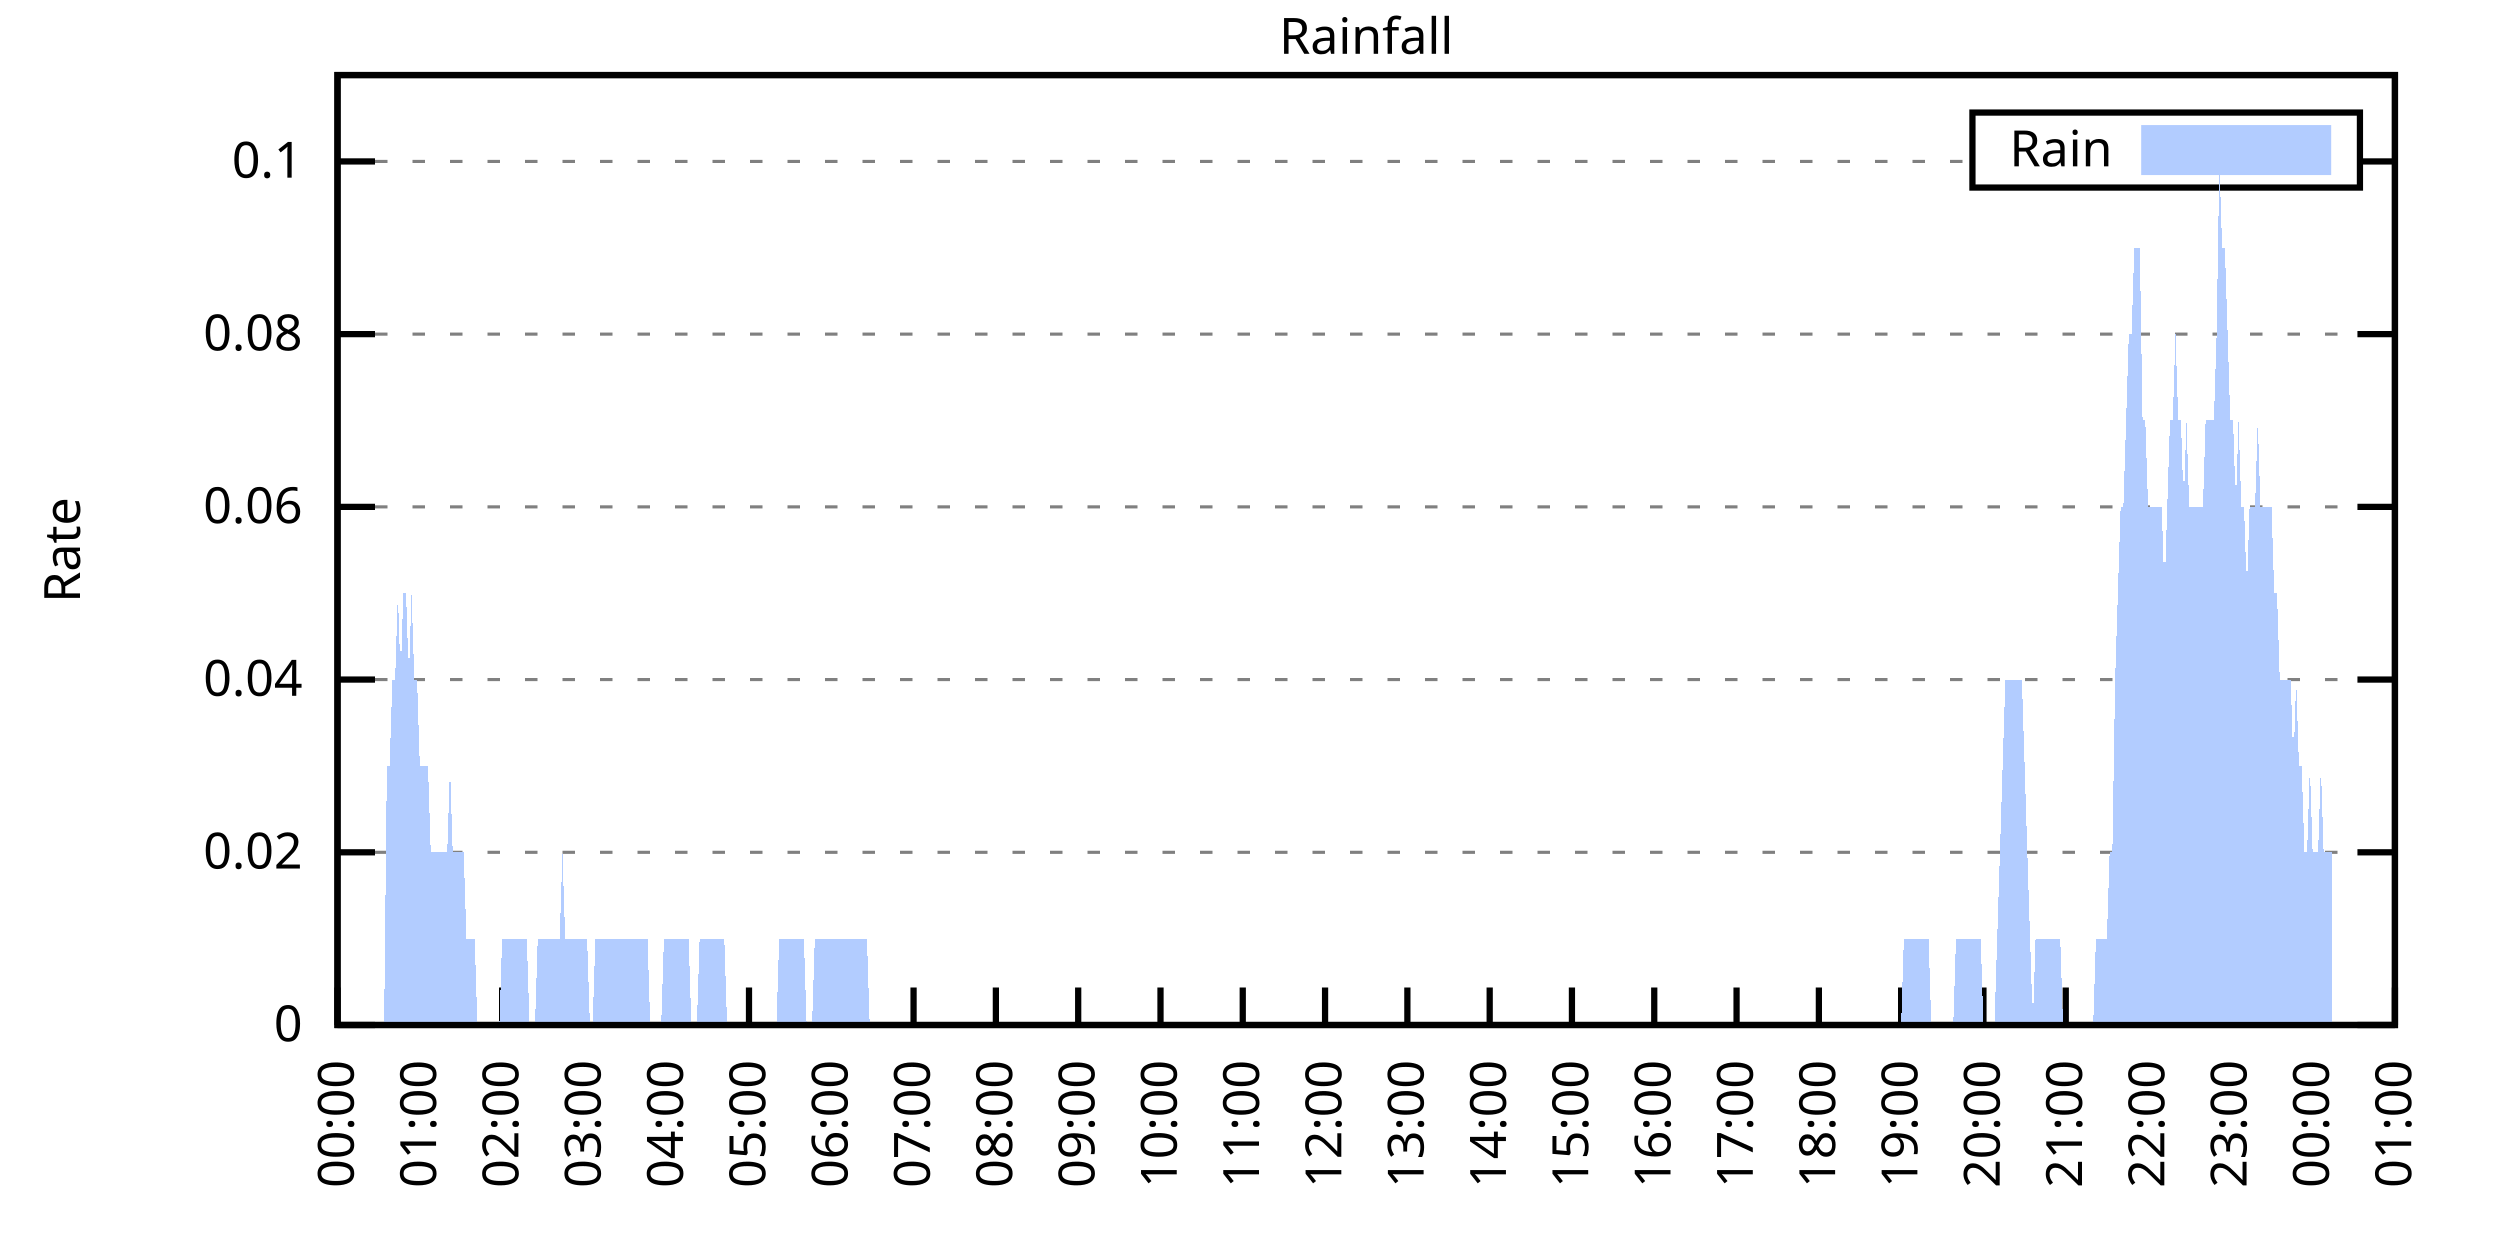
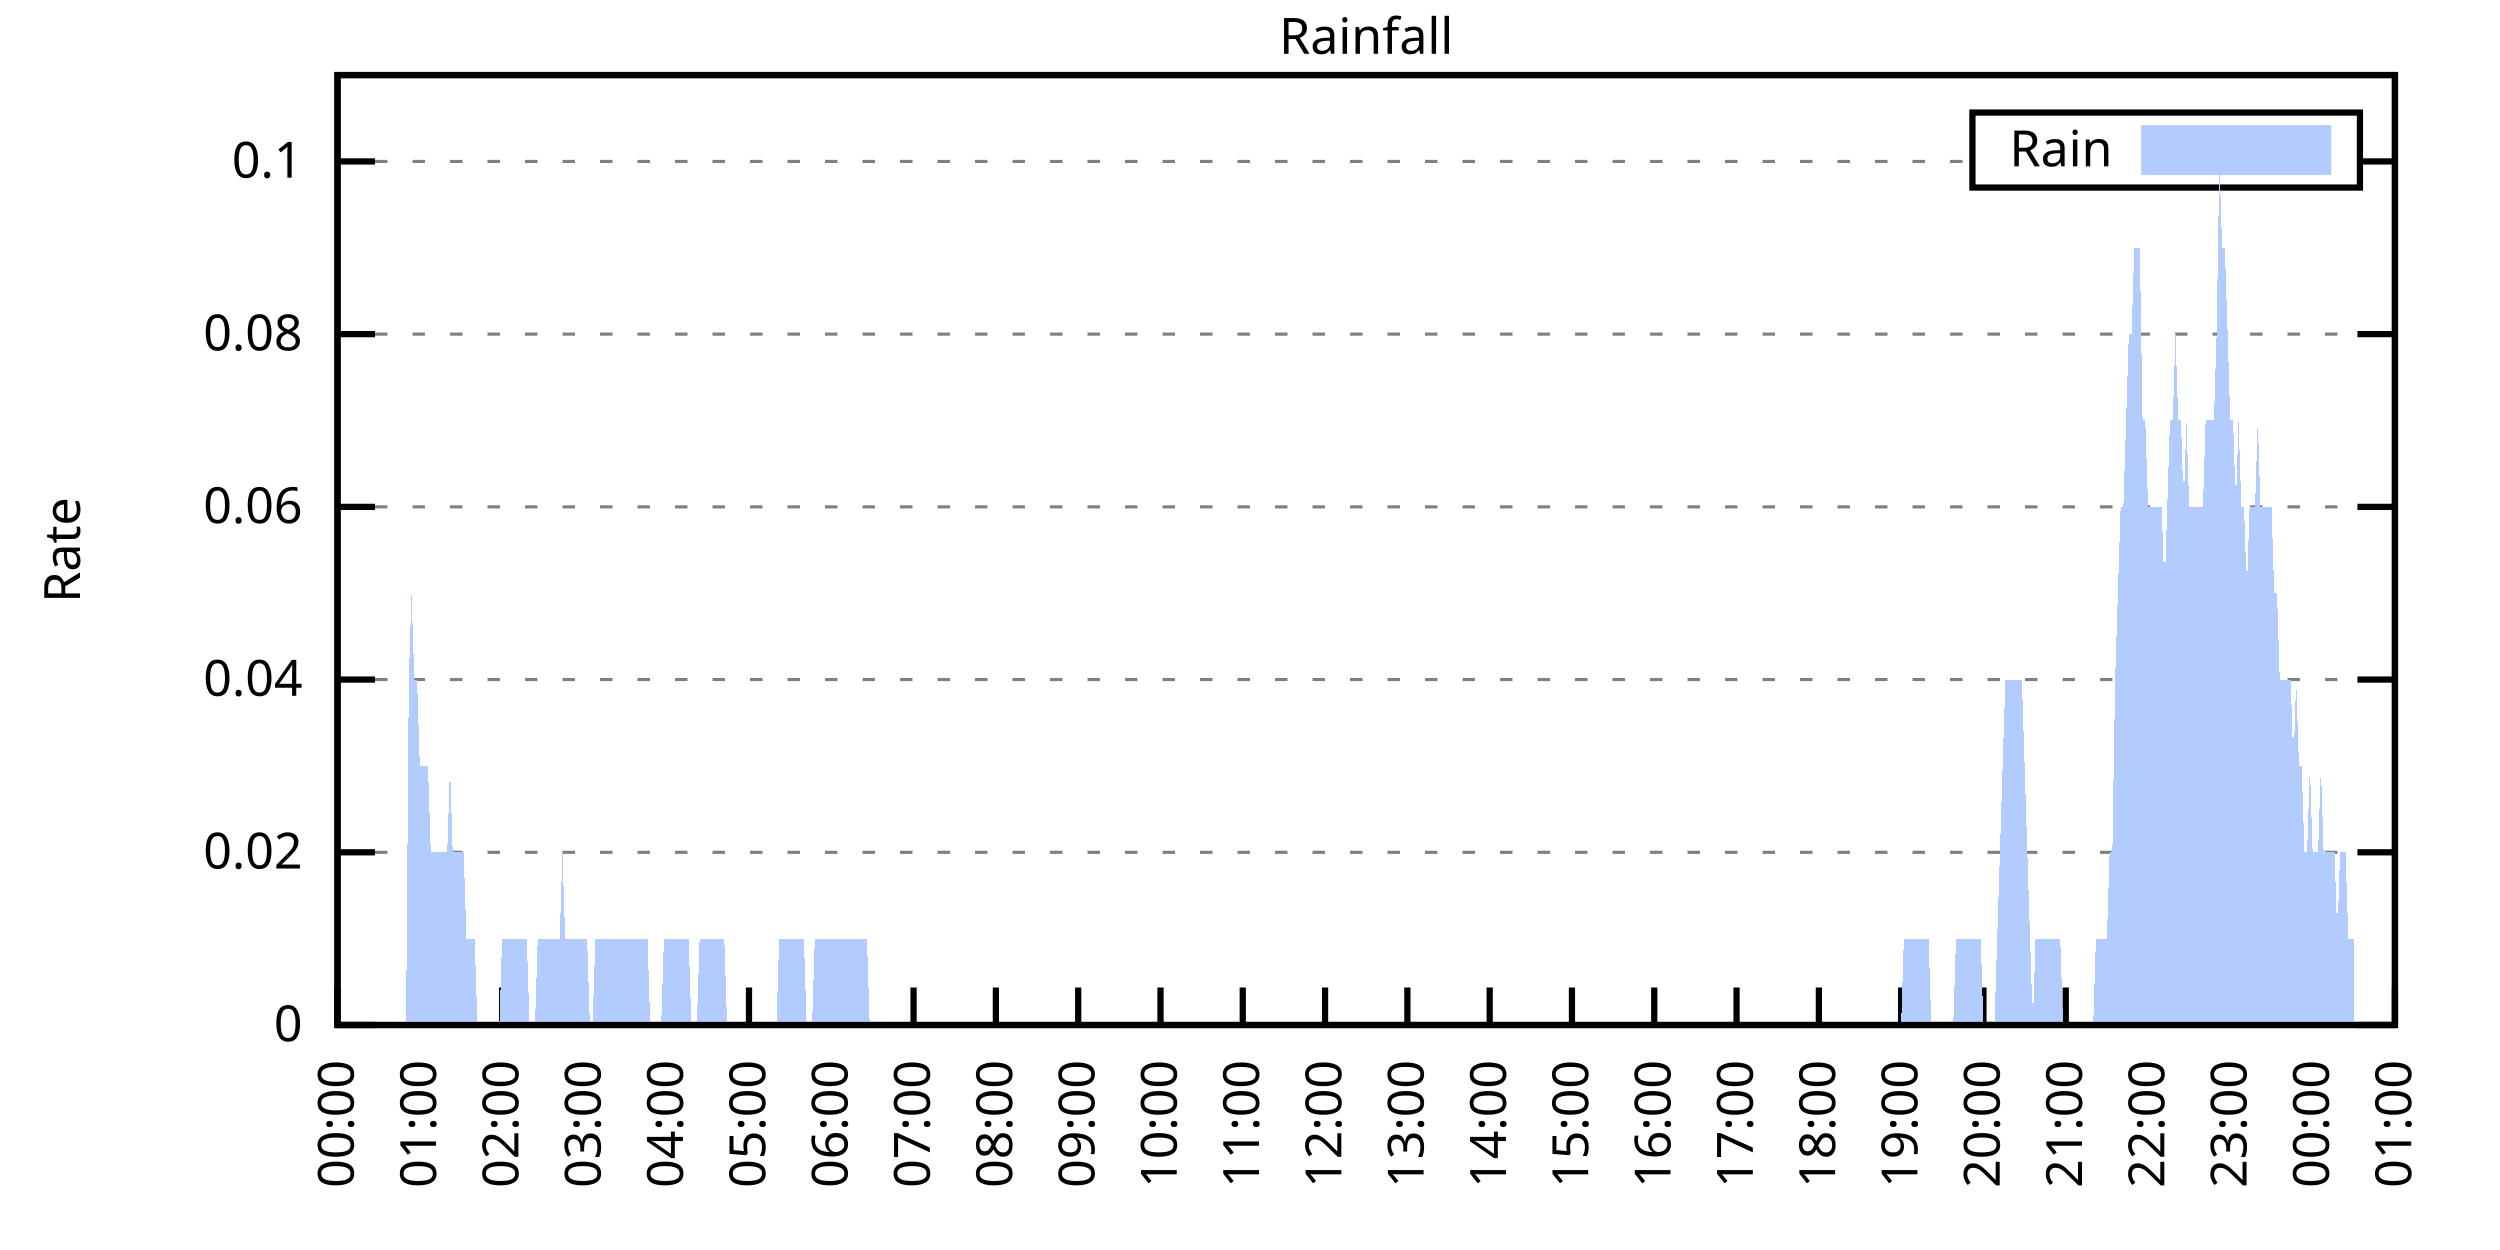
<svg xmlns="http://www.w3.org/2000/svg" xmlns:xlink="http://www.w3.org/1999/xlink" width="400" height="200" viewBox="0 0 400 200">
  <g id="gnuplot_canvas">
    <rect x="0" y="0" width="400" height="200" fill="none" />
    <defs>
      <circle id="gpDot" r="0.5" stroke-width="0.5" stroke="currentColor" />
      <path id="gpPt0" stroke-width="0.333" stroke="currentColor" d="M-1,0 h2 M0,-1 v2" />
      <path id="gpPt1" stroke-width="0.333" stroke="currentColor" d="M-1,-1 L1,1 M1,-1 L-1,1" />
      <path id="gpPt2" stroke-width="0.333" stroke="currentColor" d="M-1,0 L1,0 M0,-1 L0,1 M-1,-1 L1,1 M-1,1 L1,-1" />
      <rect id="gpPt3" stroke-width="0.333" stroke="currentColor" x="-1" y="-1" width="2" height="2" />
      <rect id="gpPt4" stroke-width="0.333" stroke="currentColor" fill="currentColor" x="-1" y="-1" width="2" height="2" />
      <circle id="gpPt5" stroke-width="0.333" stroke="currentColor" cx="0" cy="0" r="1" />
      <use xlink:href="#gpPt5" id="gpPt6" fill="currentColor" stroke="none" />
      <path id="gpPt7" stroke-width="0.333" stroke="currentColor" d="M0,-1.33 L-1.33,0.67 L1.33,0.67 z" />
      <use xlink:href="#gpPt7" id="gpPt8" fill="currentColor" stroke="none" />
      <use xlink:href="#gpPt7" id="gpPt9" stroke="currentColor" transform="rotate(180)" />
      <use xlink:href="#gpPt9" id="gpPt10" fill="currentColor" stroke="none" />
      <use xlink:href="#gpPt3" id="gpPt11" stroke="currentColor" transform="rotate(45)" />
      <use xlink:href="#gpPt11" id="gpPt12" fill="currentColor" stroke="none" />
      <path id="gpPt13" stroke-width="0.333" stroke="currentColor" d="M0,1.330 L1.265,0.411 L0.782,-1.067 L-0.782,-1.076 L-1.265,0.411 z" />
      <use xlink:href="#gpPt13" id="gpPt14" fill="currentColor" stroke="none" />
      <filter id="textbox" filterUnits="objectBoundingBox" x="0" y="0" height="1" width="1">
        <feFlood flood-color="white" flood-opacity="1" result="bgnd" />
        <feComposite in="SourceGraphic" in2="bgnd" operator="atop" />
      </filter>
      <filter id="greybox" filterUnits="objectBoundingBox" x="0" y="0" height="1" width="1">
        <feFlood flood-color="lightgrey" flood-opacity="1" result="grey" />
        <feComposite in="SourceGraphic" in2="grey" operator="atop" />
      </filter>
    </defs>
    <g fill="none" color="white" stroke="currentColor" stroke-width="1.00" stroke-linecap="butt" stroke-linejoin="miter">
</g>
    <g fill="none" color="black" stroke="currentColor" stroke-width="1.00" stroke-linecap="butt" stroke-linejoin="miter">
      <g stroke="none" shape-rendering="crispEdges">
        <polygon fill="rgb(255, 255, 255)" points="54.00,164.00 383.18,164.00 383.18,12.02 54.00,12.02 " />
      </g>
    </g>
    <g fill="none" color="black" stroke="currentColor" stroke-width="1.00" stroke-linecap="butt" stroke-linejoin="miter">
</g>
    <g fill="none" color="black" stroke="black" stroke-width="0.50" stroke-linecap="butt" stroke-linejoin="miter">
</g>
    <g fill="none" color="gray" stroke="currentColor" stroke-width="0.50" stroke-linecap="butt" stroke-linejoin="miter">
      <path stroke="gray" stroke-dasharray="2,4" class="gridline" d="M54.00,164.00 L383.19,164.00  " />
    </g>
    <g fill="none" color="gray" stroke="gray" stroke-width="1.00" stroke-linecap="butt" stroke-linejoin="miter">
</g>
    <g fill="none" color="black" stroke="currentColor" stroke-width="1.00" stroke-linecap="butt" stroke-linejoin="miter">
      <path stroke="black" d="M54.00,164.00 L60.00,164.00 M383.19,164.00 L377.19,164.00  " />
      <g transform="translate(48.40,166.60)" stroke="none" fill="black" font-family="Sans" font-size="8.00" text-anchor="end">
        <text>
          <tspan font-family="Sans"> 0</tspan>
        </text>
      </g>
    </g>
    <g fill="none" color="black" stroke="currentColor" stroke-width="1.00" stroke-linecap="butt" stroke-linejoin="miter">
</g>
    <g fill="none" color="black" stroke="black" stroke-width="0.50" stroke-linecap="butt" stroke-linejoin="miter">
</g>
    <g fill="none" color="gray" stroke="currentColor" stroke-width="0.50" stroke-linecap="butt" stroke-linejoin="miter">
      <path stroke="gray" stroke-dasharray="2,4" class="gridline" d="M54.00,136.37 L383.19,136.37  " />
    </g>
    <g fill="none" color="gray" stroke="gray" stroke-width="1.00" stroke-linecap="butt" stroke-linejoin="miter">
</g>
    <g fill="none" color="black" stroke="currentColor" stroke-width="1.00" stroke-linecap="butt" stroke-linejoin="miter">
      <path stroke="black" d="M54.00,136.37 L60.00,136.37 M383.19,136.37 L377.19,136.37  " />
      <g transform="translate(48.40,138.97)" stroke="none" fill="black" font-family="Sans" font-size="8.00" text-anchor="end">
        <text>
          <tspan font-family="Sans"> 0.02</tspan>
        </text>
      </g>
    </g>
    <g fill="none" color="black" stroke="currentColor" stroke-width="1.00" stroke-linecap="butt" stroke-linejoin="miter">
</g>
    <g fill="none" color="black" stroke="black" stroke-width="0.50" stroke-linecap="butt" stroke-linejoin="miter">
</g>
    <g fill="none" color="gray" stroke="currentColor" stroke-width="0.50" stroke-linecap="butt" stroke-linejoin="miter">
      <path stroke="gray" stroke-dasharray="2,4" class="gridline" d="M54.00,108.73 L383.19,108.73  " />
    </g>
    <g fill="none" color="gray" stroke="gray" stroke-width="1.00" stroke-linecap="butt" stroke-linejoin="miter">
</g>
    <g fill="none" color="black" stroke="currentColor" stroke-width="1.00" stroke-linecap="butt" stroke-linejoin="miter">
      <path stroke="black" d="M54.00,108.73 L60.00,108.73 M383.19,108.73 L377.19,108.73  " />
      <g transform="translate(48.40,111.33)" stroke="none" fill="black" font-family="Sans" font-size="8.00" text-anchor="end">
        <text>
          <tspan font-family="Sans"> 0.04</tspan>
        </text>
      </g>
    </g>
    <g fill="none" color="black" stroke="currentColor" stroke-width="1.00" stroke-linecap="butt" stroke-linejoin="miter">
</g>
    <g fill="none" color="black" stroke="black" stroke-width="0.50" stroke-linecap="butt" stroke-linejoin="miter">
</g>
    <g fill="none" color="gray" stroke="currentColor" stroke-width="0.50" stroke-linecap="butt" stroke-linejoin="miter">
      <path stroke="gray" stroke-dasharray="2,4" class="gridline" d="M54.00,81.10 L383.19,81.10  " />
    </g>
    <g fill="none" color="gray" stroke="gray" stroke-width="1.00" stroke-linecap="butt" stroke-linejoin="miter">
</g>
    <g fill="none" color="black" stroke="currentColor" stroke-width="1.00" stroke-linecap="butt" stroke-linejoin="miter">
      <path stroke="black" d="M54.00,81.10 L60.00,81.10 M383.19,81.10 L377.19,81.10  " />
      <g transform="translate(48.40,83.70)" stroke="none" fill="black" font-family="Sans" font-size="8.00" text-anchor="end">
        <text>
          <tspan font-family="Sans"> 0.06</tspan>
        </text>
      </g>
    </g>
    <g fill="none" color="black" stroke="currentColor" stroke-width="1.00" stroke-linecap="butt" stroke-linejoin="miter">
</g>
    <g fill="none" color="black" stroke="black" stroke-width="0.50" stroke-linecap="butt" stroke-linejoin="miter">
</g>
    <g fill="none" color="gray" stroke="currentColor" stroke-width="0.50" stroke-linecap="butt" stroke-linejoin="miter">
      <path stroke="gray" stroke-dasharray="2,4" class="gridline" d="M54.00,53.46 L383.19,53.46  " />
    </g>
    <g fill="none" color="gray" stroke="gray" stroke-width="1.00" stroke-linecap="butt" stroke-linejoin="miter">
</g>
    <g fill="none" color="black" stroke="currentColor" stroke-width="1.00" stroke-linecap="butt" stroke-linejoin="miter">
      <path stroke="black" d="M54.00,53.46 L60.00,53.46 M383.19,53.46 L377.19,53.46  " />
      <g transform="translate(48.40,56.06)" stroke="none" fill="black" font-family="Sans" font-size="8.00" text-anchor="end">
        <text>
          <tspan font-family="Sans"> 0.08</tspan>
        </text>
      </g>
    </g>
    <g fill="none" color="black" stroke="currentColor" stroke-width="1.00" stroke-linecap="butt" stroke-linejoin="miter">
</g>
    <g fill="none" color="black" stroke="black" stroke-width="0.50" stroke-linecap="butt" stroke-linejoin="miter">
</g>
    <g fill="none" color="gray" stroke="currentColor" stroke-width="0.50" stroke-linecap="butt" stroke-linejoin="miter">
      <path stroke="gray" stroke-dasharray="2,4" class="gridline" d="M54.00,25.83 L315.59,25.83 M377.59,25.83 L383.19,25.83  " />
    </g>
    <g fill="none" color="gray" stroke="gray" stroke-width="1.00" stroke-linecap="butt" stroke-linejoin="miter">
</g>
    <g fill="none" color="black" stroke="currentColor" stroke-width="1.00" stroke-linecap="butt" stroke-linejoin="miter">
      <path stroke="black" d="M54.00,25.83 L60.00,25.83 M383.19,25.83 L377.19,25.83  " />
      <g transform="translate(48.40,28.43)" stroke="none" fill="black" font-family="Sans" font-size="8.00" text-anchor="end">
        <text>
          <tspan font-family="Sans"> 0.1</tspan>
        </text>
      </g>
    </g>
    <g fill="none" color="black" stroke="currentColor" stroke-width="1.00" stroke-linecap="butt" stroke-linejoin="miter">
      <path stroke="black" d="M54.00,164.00 L54.00,158.00  " />
      <g transform="translate(56.60,169.60) rotate(270.00)" stroke="none" fill="black" font-family="Sans" font-size="8.00" text-anchor="end">
        <text>
          <tspan font-family="Sans">00:00</tspan>
        </text>
      </g>
    </g>
    <g fill="none" color="black" stroke="currentColor" stroke-width="1.00" stroke-linecap="butt" stroke-linejoin="miter">
      <path stroke="black" d="M67.17,164.00 L67.17,158.00  " />
      <g transform="translate(69.77,169.60) rotate(270.00)" stroke="none" fill="black" font-family="Sans" font-size="8.00" text-anchor="end">
        <text>
          <tspan font-family="Sans">01:00</tspan>
        </text>
      </g>
    </g>
    <g fill="none" color="black" stroke="currentColor" stroke-width="1.00" stroke-linecap="butt" stroke-linejoin="miter">
      <path stroke="black" d="M80.34,164.00 L80.34,158.00  " />
      <g transform="translate(82.94,169.60) rotate(270.00)" stroke="none" fill="black" font-family="Sans" font-size="8.00" text-anchor="end">
        <text>
          <tspan font-family="Sans">02:00</tspan>
        </text>
      </g>
    </g>
    <g fill="none" color="black" stroke="currentColor" stroke-width="1.00" stroke-linecap="butt" stroke-linejoin="miter">
      <path stroke="black" d="M93.50,164.00 L93.50,158.00  " />
      <g transform="translate(96.10,169.60) rotate(270.00)" stroke="none" fill="black" font-family="Sans" font-size="8.00" text-anchor="end">
        <text>
          <tspan font-family="Sans">03:00</tspan>
        </text>
      </g>
    </g>
    <g fill="none" color="black" stroke="currentColor" stroke-width="1.00" stroke-linecap="butt" stroke-linejoin="miter">
      <path stroke="black" d="M106.67,164.00 L106.67,158.00  " />
      <g transform="translate(109.27,169.60) rotate(270.00)" stroke="none" fill="black" font-family="Sans" font-size="8.00" text-anchor="end">
        <text>
          <tspan font-family="Sans">04:00</tspan>
        </text>
      </g>
    </g>
    <g fill="none" color="black" stroke="currentColor" stroke-width="1.00" stroke-linecap="butt" stroke-linejoin="miter">
      <path stroke="black" d="M119.84,164.00 L119.84,158.00  " />
      <g transform="translate(122.44,169.60) rotate(270.00)" stroke="none" fill="black" font-family="Sans" font-size="8.00" text-anchor="end">
        <text>
          <tspan font-family="Sans">05:00</tspan>
        </text>
      </g>
    </g>
    <g fill="none" color="black" stroke="currentColor" stroke-width="1.00" stroke-linecap="butt" stroke-linejoin="miter">
      <path stroke="black" d="M133.01,164.00 L133.01,158.00  " />
      <g transform="translate(135.61,169.60) rotate(270.00)" stroke="none" fill="black" font-family="Sans" font-size="8.00" text-anchor="end">
        <text>
          <tspan font-family="Sans">06:00</tspan>
        </text>
      </g>
    </g>
    <g fill="none" color="black" stroke="currentColor" stroke-width="1.00" stroke-linecap="butt" stroke-linejoin="miter">
      <path stroke="black" d="M146.17,164.00 L146.17,158.00  " />
      <g transform="translate(148.77,169.60) rotate(270.00)" stroke="none" fill="black" font-family="Sans" font-size="8.00" text-anchor="end">
        <text>
          <tspan font-family="Sans">07:00</tspan>
        </text>
      </g>
    </g>
    <g fill="none" color="black" stroke="currentColor" stroke-width="1.00" stroke-linecap="butt" stroke-linejoin="miter">
      <path stroke="black" d="M159.34,164.00 L159.34,158.00  " />
      <g transform="translate(161.94,169.60) rotate(270.00)" stroke="none" fill="black" font-family="Sans" font-size="8.00" text-anchor="end">
        <text>
          <tspan font-family="Sans">08:00</tspan>
        </text>
      </g>
    </g>
    <g fill="none" color="black" stroke="currentColor" stroke-width="1.00" stroke-linecap="butt" stroke-linejoin="miter">
      <path stroke="black" d="M172.51,164.00 L172.51,158.00  " />
      <g transform="translate(175.11,169.60) rotate(270.00)" stroke="none" fill="black" font-family="Sans" font-size="8.00" text-anchor="end">
        <text>
          <tspan font-family="Sans">09:00</tspan>
        </text>
      </g>
    </g>
    <g fill="none" color="black" stroke="currentColor" stroke-width="1.00" stroke-linecap="butt" stroke-linejoin="miter">
      <path stroke="black" d="M185.68,164.00 L185.68,158.00  " />
      <g transform="translate(188.28,169.60) rotate(270.00)" stroke="none" fill="black" font-family="Sans" font-size="8.00" text-anchor="end">
        <text>
          <tspan font-family="Sans">10:00</tspan>
        </text>
      </g>
    </g>
    <g fill="none" color="black" stroke="currentColor" stroke-width="1.00" stroke-linecap="butt" stroke-linejoin="miter">
      <path stroke="black" d="M198.84,164.00 L198.84,158.00  " />
      <g transform="translate(201.44,169.60) rotate(270.00)" stroke="none" fill="black" font-family="Sans" font-size="8.00" text-anchor="end">
        <text>
          <tspan font-family="Sans">11:00</tspan>
        </text>
      </g>
    </g>
    <g fill="none" color="black" stroke="currentColor" stroke-width="1.00" stroke-linecap="butt" stroke-linejoin="miter">
      <path stroke="black" d="M212.01,164.00 L212.01,158.00  " />
      <g transform="translate(214.61,169.60) rotate(270.00)" stroke="none" fill="black" font-family="Sans" font-size="8.00" text-anchor="end">
        <text>
          <tspan font-family="Sans">12:00</tspan>
        </text>
      </g>
    </g>
    <g fill="none" color="black" stroke="currentColor" stroke-width="1.00" stroke-linecap="butt" stroke-linejoin="miter">
      <path stroke="black" d="M225.18,164.00 L225.18,158.00  " />
      <g transform="translate(227.78,169.60) rotate(270.00)" stroke="none" fill="black" font-family="Sans" font-size="8.00" text-anchor="end">
        <text>
          <tspan font-family="Sans">13:00</tspan>
        </text>
      </g>
    </g>
    <g fill="none" color="black" stroke="currentColor" stroke-width="1.00" stroke-linecap="butt" stroke-linejoin="miter">
      <path stroke="black" d="M238.35,164.00 L238.35,158.00  " />
      <g transform="translate(240.95,169.60) rotate(270.00)" stroke="none" fill="black" font-family="Sans" font-size="8.00" text-anchor="end">
        <text>
          <tspan font-family="Sans">14:00</tspan>
        </text>
      </g>
    </g>
    <g fill="none" color="black" stroke="currentColor" stroke-width="1.00" stroke-linecap="butt" stroke-linejoin="miter">
      <path stroke="black" d="M251.51,164.00 L251.51,158.00  " />
      <g transform="translate(254.11,169.60) rotate(270.00)" stroke="none" fill="black" font-family="Sans" font-size="8.00" text-anchor="end">
        <text>
          <tspan font-family="Sans">15:00</tspan>
        </text>
      </g>
    </g>
    <g fill="none" color="black" stroke="currentColor" stroke-width="1.00" stroke-linecap="butt" stroke-linejoin="miter">
      <path stroke="black" d="M264.68,164.00 L264.68,158.00  " />
      <g transform="translate(267.28,169.60) rotate(270.00)" stroke="none" fill="black" font-family="Sans" font-size="8.00" text-anchor="end">
        <text>
          <tspan font-family="Sans">16:00</tspan>
        </text>
      </g>
    </g>
    <g fill="none" color="black" stroke="currentColor" stroke-width="1.00" stroke-linecap="butt" stroke-linejoin="miter">
      <path stroke="black" d="M277.85,164.00 L277.85,158.00  " />
      <g transform="translate(280.45,169.60) rotate(270.00)" stroke="none" fill="black" font-family="Sans" font-size="8.00" text-anchor="end">
        <text>
          <tspan font-family="Sans">17:00</tspan>
        </text>
      </g>
    </g>
    <g fill="none" color="black" stroke="currentColor" stroke-width="1.00" stroke-linecap="butt" stroke-linejoin="miter">
      <path stroke="black" d="M291.02,164.00 L291.02,158.00  " />
      <g transform="translate(293.62,169.60) rotate(270.00)" stroke="none" fill="black" font-family="Sans" font-size="8.00" text-anchor="end">
        <text>
          <tspan font-family="Sans">18:00</tspan>
        </text>
      </g>
    </g>
    <g fill="none" color="black" stroke="currentColor" stroke-width="1.00" stroke-linecap="butt" stroke-linejoin="miter">
      <path stroke="black" d="M304.18,164.00 L304.18,158.00  " />
      <g transform="translate(306.78,169.60) rotate(270.00)" stroke="none" fill="black" font-family="Sans" font-size="8.00" text-anchor="end">
        <text>
          <tspan font-family="Sans">19:00</tspan>
        </text>
      </g>
    </g>
    <g fill="none" color="black" stroke="currentColor" stroke-width="1.00" stroke-linecap="butt" stroke-linejoin="miter">
      <path stroke="black" d="M317.35,164.00 L317.35,158.00  " />
      <g transform="translate(319.95,169.60) rotate(270.00)" stroke="none" fill="black" font-family="Sans" font-size="8.00" text-anchor="end">
        <text>
          <tspan font-family="Sans">20:00</tspan>
        </text>
      </g>
    </g>
    <g fill="none" color="black" stroke="currentColor" stroke-width="1.00" stroke-linecap="butt" stroke-linejoin="miter">
      <path stroke="black" d="M330.52,164.00 L330.52,158.00  " />
      <g transform="translate(333.12,169.60) rotate(270.00)" stroke="none" fill="black" font-family="Sans" font-size="8.00" text-anchor="end">
        <text>
          <tspan font-family="Sans">21:00</tspan>
        </text>
      </g>
    </g>
    <g fill="none" color="black" stroke="currentColor" stroke-width="1.00" stroke-linecap="butt" stroke-linejoin="miter">
      <path stroke="black" d="M343.69,164.00 L343.69,158.00  " />
      <g transform="translate(346.29,169.60) rotate(270.00)" stroke="none" fill="black" font-family="Sans" font-size="8.00" text-anchor="end">
        <text>
          <tspan font-family="Sans">22:00</tspan>
        </text>
      </g>
    </g>
    <g fill="none" color="black" stroke="currentColor" stroke-width="1.00" stroke-linecap="butt" stroke-linejoin="miter">
      <path stroke="black" d="M356.85,164.00 L356.85,158.00  " />
      <g transform="translate(359.45,169.60) rotate(270.00)" stroke="none" fill="black" font-family="Sans" font-size="8.00" text-anchor="end">
        <text>
          <tspan font-family="Sans">23:00</tspan>
        </text>
      </g>
    </g>
    <g fill="none" color="black" stroke="currentColor" stroke-width="1.00" stroke-linecap="butt" stroke-linejoin="miter">
      <path stroke="black" d="M370.02,164.00 L370.02,158.00  " />
      <g transform="translate(372.62,169.60) rotate(270.00)" stroke="none" fill="black" font-family="Sans" font-size="8.00" text-anchor="end">
        <text>
          <tspan font-family="Sans">00:00</tspan>
        </text>
      </g>
    </g>
    <g fill="none" color="black" stroke="currentColor" stroke-width="1.00" stroke-linecap="butt" stroke-linejoin="miter">
      <path stroke="black" d="M383.19,164.00 L383.19,158.00  " />
      <g transform="translate(385.79,169.60) rotate(270.00)" stroke="none" fill="black" font-family="Sans" font-size="8.00" text-anchor="end">
        <text>
          <tspan font-family="Sans">01:00</tspan>
        </text>
      </g>
    </g>
    <g fill="none" color="black" stroke="currentColor" stroke-width="1.00" stroke-linecap="butt" stroke-linejoin="miter">
</g>
    <g fill="none" color="black" stroke="currentColor" stroke-width="1.00" stroke-linecap="butt" stroke-linejoin="miter">
      <path stroke="black" d="M54.00,12.01 L54.00,164.00 L383.19,164.00 L383.19,12.01 L54.00,12.01 Z  " />
    </g>
    <g fill="none" color="black" stroke="currentColor" stroke-width="1.00" stroke-linecap="butt" stroke-linejoin="miter">
</g>
    <g fill="none" color="black" stroke="currentColor" stroke-width="1.00" stroke-linecap="butt" stroke-linejoin="miter">
      <path stroke="black" d="M315.59,30.01 L315.59,18.01 L377.59,18.01 L377.59,30.01 L315.59,30.01 Z  " />
    </g>
    <g id="Rainfall_plot_1">
      <g fill="none" color="white" stroke="black" stroke-width="2.00" stroke-linecap="butt" stroke-linejoin="miter">
</g>
      <g fill="none" color="black" stroke="currentColor" stroke-width="2.00" stroke-linecap="butt" stroke-linejoin="miter">
        <g transform="translate(337.99,26.61)" stroke="none" fill="black" font-family="Sans" font-size="8.00" text-anchor="end">
          <text>
            <tspan font-family="Sans">Rain</tspan>
          </text>
        </g>
      </g>
      <g fill="none" color="black" stroke="currentColor" stroke-width="2.00" stroke-linecap="butt" stroke-linejoin="miter">
        <g stroke="none" shape-rendering="crispEdges">
          <polygon fill="rgb(178, 204, 255)" points="343.59,27.01 371.99,27.01 371.99,21.01 343.59,21.01 " />
        </g>
        <path stroke="rgb(178, 204, 255)" d="M343.59,27.01 L371.99,27.01 L371.99,21.01 L343.59,21.01 L343.59,27.01 Z  " />
      </g>
      <g fill="none" color="black" stroke="currentColor" stroke-width="2.00" stroke-linecap="butt" stroke-linejoin="miter">
        <g stroke="none" shape-rendering="crispEdges">
-           <polygon fill="rgb(178, 204, 255)" points="57.51,164.00 57.95,164.00 58.39,164.00 58.83,164.00 59.27,164.00 59.71,164.00 60.14,164.00 60.58,164.00 61.02,164.00 61.46,164.00 61.90,122.55 62.34,122.55 62.78,108.73 63.22,108.73 63.66,94.91 64.10,108.73 64.53,94.91 64.97,94.91 65.41,108.73 65.85,94.91 66.29,108.73 66.73,108.73 67.17,122.55 67.61,122.55 68.05,122.55 68.48,122.55 68.92,136.37 69.36,136.37 69.80,136.37 70.24,136.37 70.68,136.37 71.12,136.37 71.56,136.37 72.00,122.55 72.43,136.37 72.87,136.37 73.31,136.37 73.75,136.37 74.19,136.37 74.63,150.18 75.07,150.18 75.51,150.18 75.95,150.18 76.38,164.00 76.82,164.00 77.26,164.00 77.70,164.00 78.14,164.00 78.58,164.00 79.02,164.00 79.46,164.00 79.90,164.00 80.34,150.18 80.77,150.18 81.21,150.18 81.65,150.18 82.09,150.18 82.53,150.18 82.97,150.18 83.41,150.18 83.85,150.18 84.29,150.18 84.72,164.00 85.16,164.00 85.60,164.00 86.04,150.18 86.48,150.18 86.92,150.18 87.36,150.18 87.80,150.18 88.24,150.18 88.67,150.18 89.11,150.18 89.55,150.18 89.99,136.37 90.43,150.18 90.87,150.18 91.31,150.18 91.75,150.18 92.19,150.18 92.62,150.18 93.06,150.18 93.50,150.18 93.94,150.18 94.38,164.00 94.82,164.00 95.26,150.18 95.70,150.18 96.14,150.18 96.58,150.18 97.01,150.18 97.45,150.18 97.89,150.18 98.33,150.18 98.77,150.18 99.21,150.18 99.65,150.18 100.09,150.18 100.53,150.18 100.96,150.18 101.40,150.18 101.84,150.18 102.28,150.18 102.72,150.18 103.16,150.18 103.60,150.18 104.04,164.00 104.48,164.00 104.91,164.00 105.35,164.00 105.79,164.00 106.23,150.18 106.67,150.18 107.11,150.18 107.55,150.18 107.99,150.18 108.43,150.18 108.87,150.18 109.30,150.18 109.74,150.18 110.18,150.18 110.62,164.00 111.06,164.00 111.50,164.00 111.94,150.18 112.38,150.18 112.82,150.18 113.25,150.18 113.69,150.18 114.13,150.18 114.57,150.18 115.01,150.18 115.45,150.18 115.89,150.18 116.33,164.00 116.77,164.00 117.20,164.00 117.64,164.00 118.08,164.00 118.52,164.00 118.96,164.00 119.40,164.00 119.84,164.00 120.28,164.00 120.72,164.00 121.15,164.00 121.59,164.00 122.03,164.00 122.47,164.00 122.91,164.00 123.35,164.00 123.79,164.00 124.23,164.00 124.67,150.18 125.11,150.18 125.54,150.18 125.98,150.18 126.42,150.18 126.86,150.18 127.30,150.18 127.74,150.18 128.18,150.18 128.62,150.18 129.06,164.00 129.49,164.00 129.93,164.00 130.37,150.18 130.81,150.18 131.25,150.18 131.69,150.18 132.13,150.18 132.57,150.18 133.01,150.18 133.44,150.18 133.88,150.18 134.32,150.18 134.76,150.18 135.20,150.18 135.64,150.18 136.08,150.18 136.52,150.18 136.96,150.18 137.39,150.18 137.83,150.18 138.27,150.18 138.71,150.18 139.15,164.00 139.59,164.00 140.03,164.00 140.47,164.00 140.91,164.00 141.35,164.00 141.78,164.00 142.22,164.00 142.66,164.00 143.10,164.00 143.54,164.00 143.98,164.00 144.42,164.00 144.86,164.00 145.30,164.00 145.73,164.00 146.17,164.00 146.61,164.00 147.05,164.00 147.49,164.00 147.93,164.00 148.37,164.00 148.81,164.00 149.25,164.00 149.68,164.00 150.12,164.00 150.56,164.00 151.00,164.00 151.44,164.00 151.88,164.00 152.32,164.00 152.76,164.00 153.20,164.00 153.63,164.00 154.07,164.00 154.51,164.00 154.95,164.00 155.39,164.00 155.83,164.00 156.27,164.00 156.71,164.00 157.15,164.00 157.59,164.00 158.02,164.00 158.46,164.00 158.90,164.00 159.34,164.00 159.78,164.00 160.22,164.00 160.66,164.00 161.10,164.00 161.54,164.00 161.97,164.00 162.41,164.00 162.85,164.00 163.29,164.00 163.73,164.00 164.17,164.00 164.61,164.00 165.05,164.00 165.49,164.00 165.92,164.00 166.36,164.00 166.80,164.00 167.24,164.00 167.68,164.00 168.12,164.00 168.56,164.00 169.00,164.00 169.44,164.00 169.87,164.00 170.31,164.00 170.75,164.00 171.19,164.00 171.63,164.00 172.07,164.00 172.51,164.00 172.95,164.00 173.39,164.00 173.83,164.00 174.26,164.00 174.70,164.00 175.14,164.00 175.58,164.00 176.02,164.00 176.46,164.00 176.90,164.00 177.34,164.00 177.78,164.00 178.21,164.00 178.65,164.00 179.09,164.00 179.53,164.00 179.97,164.00 180.41,164.00 180.85,164.00 181.29,164.00 181.73,164.00 182.16,164.00 182.60,164.00 183.04,164.00 183.48,164.00 183.92,164.00 184.36,164.00 184.80,164.00 185.24,164.00 185.68,164.00 186.11,164.00 186.55,164.00 186.99,164.00 187.43,164.00 187.87,164.00 188.31,164.00 188.75,164.00 189.19,164.00 189.63,164.00 190.07,164.00 190.50,164.00 190.94,164.00 191.38,164.00 191.82,164.00 192.26,164.00 192.70,164.00 193.14,164.00 193.58,164.00 194.02,164.00 194.45,164.00 194.89,164.00 195.33,164.00 195.77,164.00 196.21,164.00 196.65,164.00 197.09,164.00 197.53,164.00 197.97,164.00 198.40,164.00 198.84,164.00 199.28,164.00 199.72,164.00 200.16,164.00 200.60,164.00 201.04,164.00 201.48,164.00 201.92,164.00 202.35,164.00 202.79,164.00 203.23,164.00 203.67,164.00 204.11,164.00 204.55,164.00 204.99,164.00 205.43,164.00 205.87,164.00 206.31,164.00 206.74,164.00 207.18,164.00 207.62,164.00 208.06,164.00 208.50,164.00 208.94,164.00 209.38,164.00 209.82,164.00 210.26,164.00 210.69,164.00 211.13,164.00 211.57,164.00 212.01,164.00 212.45,164.00 212.89,164.00 213.33,164.00 213.77,164.00 214.21,164.00 214.64,164.00 215.08,164.00 215.52,164.00 215.96,164.00 216.40,164.00 216.84,164.00 217.28,164.00 217.72,164.00 218.16,164.00 218.60,164.00 219.03,164.00 219.47,164.00 219.91,164.00 220.35,164.00 220.79,164.00 221.23,164.00 221.67,164.00 222.11,164.00 222.55,164.00 222.98,164.00 223.42,164.00 223.86,164.00 224.30,164.00 224.74,164.00 225.18,164.00 225.62,164.00 226.06,164.00 226.50,164.00 226.93,164.00 227.37,164.00 227.81,164.00 228.25,164.00 228.69,164.00 229.13,164.00 229.57,164.00 230.01,164.00 230.45,164.00 230.88,164.00 231.32,164.00 231.76,164.00 232.20,164.00 232.64,164.00 233.08,164.00 233.52,164.00 233.96,164.00 234.40,164.00 234.84,164.00 235.27,164.00 235.71,164.00 236.15,164.00 236.59,164.00 237.03,164.00 237.47,164.00 237.91,164.00 238.35,164.00 238.79,164.00 239.22,164.00 239.66,164.00 240.10,164.00 240.54,164.00 240.98,164.00 241.42,164.00 241.86,164.00 242.30,164.00 242.74,164.00 243.17,164.00 243.61,164.00 244.05,164.00 244.49,164.00 244.93,164.00 245.37,164.00 245.81,164.00 246.25,164.00 246.69,164.00 247.12,164.00 247.56,164.00 248.00,164.00 248.44,164.00 248.88,164.00 249.32,164.00 249.76,164.00 250.20,164.00 250.64,164.00 251.08,164.00 251.51,164.00 251.95,164.00 252.39,164.00 252.83,164.00 253.27,164.00 253.71,164.00 254.15,164.00 254.59,164.00 255.03,164.00 255.46,164.00 255.90,164.00 256.34,164.00 256.78,164.00 257.22,164.00 257.66,164.00 258.10,164.00 258.54,164.00 258.98,164.00 259.41,164.00 259.85,164.00 260.29,164.00 260.73,164.00 261.17,164.00 261.61,164.00 262.05,164.00 262.49,164.00 262.93,164.00 263.36,164.00 263.80,164.00 264.24,164.00 264.68,164.00 265.12,164.00 265.56,164.00 266.00,164.00 266.44,164.00 266.88,164.00 267.32,164.00 267.75,164.00 268.19,164.00 268.63,164.00 269.07,164.00 269.51,164.00 269.95,164.00 270.39,164.00 270.83,164.00 271.27,164.00 271.70,164.00 272.14,164.00 272.58,164.00 273.02,164.00 273.46,164.00 273.90,164.00 274.34,164.00 274.78,164.00 275.22,164.00 275.65,164.00 276.09,164.00 276.53,164.00 276.97,164.00 277.41,164.00 277.85,164.00 278.29,164.00 278.73,164.00 279.17,164.00 279.60,164.00 280.04,164.00 280.48,164.00 280.92,164.00 281.36,164.00 281.80,164.00 282.24,164.00 282.68,164.00 283.12,164.00 283.56,164.00 283.99,164.00 284.43,164.00 284.87,164.00 285.31,164.00 285.75,164.00 286.19,164.00 286.63,164.00 287.07,164.00 287.51,164.00 287.94,164.00 288.38,164.00 288.82,164.00 289.26,164.00 289.70,164.00 290.14,164.00 290.58,164.00 291.02,164.00 291.46,164.00 291.89,164.00 292.33,164.00 292.77,164.00 293.21,164.00 293.65,164.00 294.09,164.00 294.53,164.00 294.97,164.00 295.41,164.00 295.84,164.00 296.28,164.00 296.72,164.00 297.16,164.00 297.60,164.00 298.04,164.00 298.48,164.00 298.92,164.00 299.36,164.00 299.80,164.00 300.23,164.00 300.67,164.00 301.11,164.00 301.55,164.00 301.99,164.00 302.43,164.00 302.87,164.00 303.31,164.00 303.75,164.00 304.18,164.00 304.62,150.18 305.06,150.18 305.50,150.18 305.94,150.18 306.38,150.18 306.82,150.18 307.26,150.18 307.70,150.18 308.13,150.18 308.57,150.18 309.01,164.00 309.45,164.00 309.89,164.00 310.11,164.00 310.33,164.00 310.77,164.00 311.21,164.00 311.65,164.00 312.08,164.00 312.52,164.00 312.96,150.18 313.40,150.18 313.84,150.18 314.28,150.18 314.72,150.18 315.16,150.18 315.60,150.18 316.04,150.18 316.47,150.18 316.91,150.18 317.35,164.00 317.79,164.00 318.23,164.00 318.67,164.00 319.11,164.00 319.55,150.18 319.99,136.37 320.42,122.55 320.86,108.73 321.30,108.73 321.74,108.73 322.18,108.73 322.62,108.73 323.06,108.73 323.50,108.73 323.94,122.55 324.37,136.37 324.81,150.18 325.25,164.00 325.69,150.18 326.13,150.18 326.57,150.18 327.01,150.18 327.45,150.18 327.89,150.18 328.33,150.18 328.76,150.18 329.20,150.18 329.64,150.18 330.08,164.00 330.52,164.00 330.96,164.00 331.40,164.00 331.84,164.00 332.28,164.00 332.71,164.00 333.15,164.00 333.59,164.00 334.03,164.00 334.47,164.00 334.91,164.00 335.35,150.18 335.79,150.18 336.23,150.18 336.66,150.18 337.10,150.18 337.54,136.37 337.98,136.37 338.42,108.73 338.86,94.91 339.30,81.10 339.74,81.10 340.18,67.28 340.61,53.46 341.05,53.46 341.49,39.64 341.93,39.64 342.37,39.64 342.81,67.28 343.25,67.28 343.69,81.10 344.13,81.10 344.57,81.10 345.00,81.10 345.44,81.10 345.88,81.10 346.32,94.91 346.76,81.10 347.20,67.28 347.64,67.28 348.08,53.46 348.52,67.28 348.95,67.28 349.39,81.10 349.83,67.28 350.27,81.10 350.71,81.10 351.15,81.10 351.59,81.10 352.03,81.10 352.47,81.10 352.90,67.28 353.34,67.28 353.78,67.28 354.22,67.28 354.66,53.46 355.10,25.83 355.54,39.64 355.98,39.64 356.42,53.46 356.85,67.28 357.29,67.28 357.73,81.10 358.17,67.28 358.61,81.10 359.05,81.10 359.49,94.91 359.93,81.10 360.37,81.10 360.81,81.10 361.24,67.28 361.68,81.10 362.12,81.10 362.56,81.10 363.00,81.10 363.44,81.10 363.88,94.91 364.32,94.91 364.76,108.73 365.19,108.73 365.63,108.73 366.07,108.73 366.51,108.73 366.95,122.55 367.39,108.73 367.83,122.55 368.27,122.55 368.71,136.37 369.14,136.37 369.58,122.55 370.02,136.37 370.46,136.37 370.90,136.37 371.34,122.55 371.78,136.37 372.22,136.37 372.66,136.37 373.09,136.37 373.09,164.00 57.51,164.00 " />
+           <polygon fill="rgb(178, 204, 255)" points="61.02,164.00 61.46,164.00 61.90,164.00 62.34,164.00 62.78,164.00 63.22,164.00 63.66,164.00 64.10,164.00 64.53,164.00 64.97,164.00 65.41,108.73 65.85,94.91 66.29,108.73 66.73,108.73 67.17,122.55 67.61,122.55 68.05,122.55 68.48,122.55 68.92,136.37 69.36,136.37 69.80,136.37 70.24,136.37 70.68,136.37 71.12,136.37 71.56,136.37 72.00,122.55 72.43,136.37 72.87,136.37 73.31,136.37 73.75,136.37 74.19,136.37 74.63,150.18 75.07,150.18 75.51,150.18 75.95,150.18 76.38,164.00 76.82,164.00 77.26,164.00 77.70,164.00 78.14,164.00 78.58,164.00 79.02,164.00 79.46,164.00 79.90,164.00 80.34,150.18 80.77,150.18 81.21,150.18 81.65,150.18 82.09,150.18 82.53,150.18 82.97,150.18 83.41,150.18 83.85,150.18 84.29,150.18 84.72,164.00 85.16,164.00 85.60,164.00 86.04,150.18 86.48,150.18 86.92,150.18 87.36,150.18 87.80,150.18 88.24,150.18 88.67,150.18 89.11,150.18 89.55,150.18 89.99,136.37 90.43,150.18 90.87,150.18 91.31,150.18 91.75,150.18 92.19,150.18 92.62,150.18 93.06,150.18 93.50,150.18 93.94,150.18 94.38,164.00 94.82,164.00 95.26,150.18 95.70,150.18 96.14,150.18 96.58,150.18 97.01,150.18 97.45,150.18 97.89,150.18 98.33,150.18 98.77,150.18 99.21,150.18 99.65,150.18 100.09,150.18 100.53,150.18 100.96,150.18 101.40,150.18 101.84,150.18 102.28,150.18 102.72,150.18 103.16,150.18 103.60,150.18 104.04,164.00 104.48,164.00 104.91,164.00 105.35,164.00 105.79,164.00 106.23,150.18 106.67,150.18 107.11,150.18 107.55,150.18 107.99,150.18 108.43,150.18 108.87,150.18 109.30,150.18 109.74,150.18 110.18,150.18 110.62,164.00 111.06,164.00 111.50,164.00 111.94,150.18 112.38,150.18 112.82,150.18 113.25,150.18 113.69,150.18 114.13,150.18 114.57,150.18 115.01,150.18 115.45,150.18 115.89,150.18 116.33,164.00 116.77,164.00 117.20,164.00 117.64,164.00 118.08,164.00 118.52,164.00 118.96,164.00 119.40,164.00 119.84,164.00 120.28,164.00 120.72,164.00 121.15,164.00 121.59,164.00 122.03,164.00 122.47,164.00 122.91,164.00 123.35,164.00 123.79,164.00 124.23,164.00 124.67,150.18 125.11,150.18 125.54,150.18 125.98,150.18 126.42,150.18 126.86,150.18 127.30,150.18 127.74,150.18 128.18,150.18 128.62,150.18 129.06,164.00 129.49,164.00 129.93,164.00 130.37,150.18 130.81,150.18 131.25,150.18 131.69,150.18 132.13,150.18 132.57,150.18 133.01,150.18 133.44,150.18 133.88,150.18 134.32,150.18 134.76,150.18 135.20,150.18 135.64,150.18 136.08,150.18 136.52,150.18 136.96,150.18 137.39,150.18 137.83,150.18 138.27,150.18 138.71,150.18 139.15,164.00 139.59,164.00 140.03,164.00 140.47,164.00 140.91,164.00 141.35,164.00 141.78,164.00 142.22,164.00 142.66,164.00 143.10,164.00 143.54,164.00 143.98,164.00 144.42,164.00 144.86,164.00 145.30,164.00 145.73,164.00 146.17,164.00 146.61,164.00 147.05,164.00 147.49,164.00 147.93,164.00 148.37,164.00 148.81,164.00 149.25,164.00 149.68,164.00 150.12,164.00 150.56,164.00 151.00,164.00 151.44,164.00 151.88,164.00 152.32,164.00 152.76,164.00 153.20,164.00 153.63,164.00 154.07,164.00 154.51,164.00 154.95,164.00 155.39,164.00 155.83,164.00 156.27,164.00 156.71,164.00 157.15,164.00 157.59,164.00 158.02,164.00 158.46,164.00 158.90,164.00 159.34,164.00 159.78,164.00 160.22,164.00 160.66,164.00 161.10,164.00 161.54,164.00 161.97,164.00 162.41,164.00 162.85,164.00 163.29,164.00 163.73,164.00 164.17,164.00 164.61,164.00 165.05,164.00 165.49,164.00 165.92,164.00 166.36,164.00 166.80,164.00 167.24,164.00 167.68,164.00 168.12,164.00 168.56,164.00 169.00,164.00 169.44,164.00 169.87,164.00 170.31,164.00 170.75,164.00 171.19,164.00 171.63,164.00 172.07,164.00 172.51,164.00 172.95,164.00 173.39,164.00 173.83,164.00 174.26,164.00 174.70,164.00 175.14,164.00 175.58,164.00 176.02,164.00 176.46,164.00 176.90,164.00 177.34,164.00 177.78,164.00 178.21,164.00 178.65,164.00 179.09,164.00 179.53,164.00 179.97,164.00 180.41,164.00 180.85,164.00 181.29,164.00 181.73,164.00 182.16,164.00 182.60,164.00 183.04,164.00 183.48,164.00 183.92,164.00 184.36,164.00 184.80,164.00 185.24,164.00 185.68,164.00 186.11,164.00 186.55,164.00 186.99,164.00 187.43,164.00 187.87,164.00 188.31,164.00 188.75,164.00 189.19,164.00 189.63,164.00 190.07,164.00 190.50,164.00 190.94,164.00 191.38,164.00 191.82,164.00 192.26,164.00 192.70,164.00 193.14,164.00 193.58,164.00 194.02,164.00 194.45,164.00 194.89,164.00 195.33,164.00 195.77,164.00 196.21,164.00 196.65,164.00 197.09,164.00 197.53,164.00 197.97,164.00 198.40,164.00 198.84,164.00 199.28,164.00 199.72,164.00 200.16,164.00 200.60,164.00 201.04,164.00 201.48,164.00 201.92,164.00 202.35,164.00 202.79,164.00 203.23,164.00 203.67,164.00 204.11,164.00 204.55,164.00 204.99,164.00 205.43,164.00 205.87,164.00 206.31,164.00 206.74,164.00 207.18,164.00 207.62,164.00 208.06,164.00 208.50,164.00 208.94,164.00 209.38,164.00 209.82,164.00 210.26,164.00 210.69,164.00 211.13,164.00 211.57,164.00 212.01,164.00 212.45,164.00 212.89,164.00 213.33,164.00 213.77,164.00 214.21,164.00 214.64,164.00 215.08,164.00 215.52,164.00 215.96,164.00 216.40,164.00 216.84,164.00 217.28,164.00 217.72,164.00 218.16,164.00 218.60,164.00 219.03,164.00 219.47,164.00 219.91,164.00 220.35,164.00 220.79,164.00 221.23,164.00 221.67,164.00 222.11,164.00 222.55,164.00 222.98,164.00 223.42,164.00 223.86,164.00 224.30,164.00 224.74,164.00 225.18,164.00 225.62,164.00 226.06,164.00 226.50,164.00 226.93,164.00 227.37,164.00 227.81,164.00 228.25,164.00 228.69,164.00 229.13,164.00 229.57,164.00 230.01,164.00 230.45,164.00 230.88,164.00 231.32,164.00 231.76,164.00 232.20,164.00 232.64,164.00 233.08,164.00 233.52,164.00 233.96,164.00 234.40,164.00 234.84,164.00 235.27,164.00 235.71,164.00 236.15,164.00 236.59,164.00 237.03,164.00 237.47,164.00 237.91,164.00 238.35,164.00 238.79,164.00 239.22,164.00 239.66,164.00 240.10,164.00 240.54,164.00 240.98,164.00 241.42,164.00 241.86,164.00 242.30,164.00 242.74,164.00 243.17,164.00 243.61,164.00 244.05,164.00 244.49,164.00 244.93,164.00 245.37,164.00 245.81,164.00 246.25,164.00 246.69,164.00 247.12,164.00 247.56,164.00 248.00,164.00 248.44,164.00 248.88,164.00 249.32,164.00 249.76,164.00 250.20,164.00 250.64,164.00 251.08,164.00 251.51,164.00 251.95,164.00 252.39,164.00 252.83,164.00 253.27,164.00 253.71,164.00 254.15,164.00 254.59,164.00 255.03,164.00 255.46,164.00 255.90,164.00 256.34,164.00 256.78,164.00 257.22,164.00 257.66,164.00 258.10,164.00 258.54,164.00 258.98,164.00 259.41,164.00 259.85,164.00 260.29,164.00 260.73,164.00 261.17,164.00 261.61,164.00 262.05,164.00 262.49,164.00 262.93,164.00 263.36,164.00 263.80,164.00 264.24,164.00 264.68,164.00 265.12,164.00 265.56,164.00 266.00,164.00 266.44,164.00 266.88,164.00 267.32,164.00 267.75,164.00 268.19,164.00 268.63,164.00 269.07,164.00 269.51,164.00 269.95,164.00 270.39,164.00 270.83,164.00 271.27,164.00 271.70,164.00 272.14,164.00 272.58,164.00 273.02,164.00 273.46,164.00 273.90,164.00 274.34,164.00 274.78,164.00 275.22,164.00 275.65,164.00 276.09,164.00 276.53,164.00 276.97,164.00 277.41,164.00 277.85,164.00 278.29,164.00 278.73,164.00 279.17,164.00 279.60,164.00 280.04,164.00 280.48,164.00 280.92,164.00 281.36,164.00 281.80,164.00 282.24,164.00 282.68,164.00 283.12,164.00 283.56,164.00 283.99,164.00 284.43,164.00 284.87,164.00 285.31,164.00 285.75,164.00 286.19,164.00 286.63,164.00 287.07,164.00 287.51,164.00 287.94,164.00 288.38,164.00 288.82,164.00 289.26,164.00 289.70,164.00 290.14,164.00 290.58,164.00 291.02,164.00 291.46,164.00 291.89,164.00 292.33,164.00 292.77,164.00 293.21,164.00 293.65,164.00 294.09,164.00 294.53,164.00 294.97,164.00 295.41,164.00 295.84,164.00 296.28,164.00 296.72,164.00 297.16,164.00 297.60,164.00 298.04,164.00 298.48,164.00 298.92,164.00 299.36,164.00 299.80,164.00 300.23,164.00 300.67,164.00 301.11,164.00 301.55,164.00 301.99,164.00 302.43,164.00 302.87,164.00 303.31,164.00 303.75,164.00 304.18,164.00 304.62,150.18 305.06,150.18 305.50,150.18 305.94,150.18 306.38,150.18 306.82,150.18 307.26,150.18 307.70,150.18 308.13,150.18 308.57,150.18 309.01,164.00 309.45,164.00 309.89,164.00 310.11,164.00 310.33,164.00 310.77,164.00 311.21,164.00 311.65,164.00 312.08,164.00 312.52,164.00 312.96,150.18 313.40,150.18 313.84,150.18 314.28,150.18 314.72,150.18 315.16,150.18 315.60,150.18 316.04,150.18 316.47,150.18 316.91,150.18 317.35,164.00 317.79,164.00 318.23,164.00 318.67,164.00 319.11,164.00 319.55,150.18 319.99,136.37 320.42,122.55 320.86,108.73 321.30,108.73 321.74,108.73 322.18,108.73 322.62,108.73 323.06,108.73 323.50,108.73 323.94,122.55 324.37,136.37 324.81,150.18 325.25,164.00 325.69,150.18 326.13,150.18 326.57,150.18 327.01,150.18 327.45,150.18 327.89,150.18 328.33,150.18 328.76,150.18 329.20,150.18 329.64,150.18 330.08,164.00 330.52,164.00 330.96,164.00 331.40,164.00 331.84,164.00 332.28,164.00 332.71,164.00 333.15,164.00 333.59,164.00 334.03,164.00 334.47,164.00 334.91,164.00 335.35,150.18 335.79,150.18 336.23,150.18 336.66,150.18 337.10,150.18 337.54,136.37 337.98,136.37 338.42,108.73 338.86,94.91 339.30,81.10 339.74,81.10 340.18,67.28 340.61,53.46 341.05,53.46 341.49,39.64 341.93,39.64 342.37,39.64 342.81,67.28 343.25,67.28 343.69,81.10 344.13,81.10 344.57,81.10 345.00,81.10 345.44,81.10 345.88,81.10 346.32,94.91 346.76,81.10 347.20,67.28 347.64,67.28 348.08,53.46 348.52,67.28 348.95,67.28 349.39,81.10 349.83,67.28 350.27,81.10 350.71,81.10 351.15,81.10 351.59,81.10 352.03,81.10 352.47,81.10 352.90,67.28 353.34,67.28 353.78,67.28 354.22,67.28 354.66,53.46 355.10,25.83 355.54,39.64 355.98,39.64 356.42,53.46 356.85,67.28 357.29,67.28 357.73,81.10 358.17,67.28 358.61,81.10 359.05,81.10 359.49,94.91 359.93,81.10 360.37,81.10 360.81,81.10 361.24,67.28 361.68,81.10 362.12,81.10 362.56,81.10 363.00,81.10 363.44,81.10 363.88,94.91 364.32,94.91 364.76,108.73 365.19,108.73 365.63,108.73 366.07,108.73 366.51,108.73 366.95,122.55 367.39,108.73 367.83,122.55 368.27,122.55 368.71,136.37 369.14,136.37 369.58,122.55 370.02,136.37 370.46,136.37 370.90,136.37 371.34,122.55 371.78,136.37 372.22,136.37 372.66,136.37 373.09,136.37 373.53,136.37 373.97,150.18 374.41,136.37 374.85,136.37 375.29,136.37 375.73,150.18 376.17,150.18 376.61,150.18 376.61,164.00 61.02,164.00 " />
        </g>
      </g>
    </g>
    <g fill="none" color="black" stroke="currentColor" stroke-width="2.00" stroke-linecap="butt" stroke-linejoin="miter">
</g>
    <g fill="none" color="black" stroke="black" stroke-width="1.00" stroke-linecap="butt" stroke-linejoin="miter">
</g>
    <g fill="none" color="black" stroke="currentColor" stroke-width="1.00" stroke-linecap="butt" stroke-linejoin="miter">
      <path stroke="black" d="M54.00,12.01 L54.00,164.00 L383.19,164.00 L383.19,12.01 L54.00,12.01 Z  " />
      <g transform="translate(12.80,88.01) rotate(270.00)" stroke="none" fill="black" font-family="Sans" font-size="8.00" text-anchor="middle">
        <text>
          <tspan font-family="Sans">Rate</tspan>
        </text>
      </g>
    </g>
    <g fill="none" color="black" stroke="currentColor" stroke-width="1.00" stroke-linecap="butt" stroke-linejoin="miter">
</g>
    <g fill="none" color="black" stroke="currentColor" stroke-width="1.00" stroke-linecap="butt" stroke-linejoin="miter">
      <g transform="translate(218.59,8.61)" stroke="none" fill="black" font-family="Sans" font-size="8.00" text-anchor="middle">
        <text>
          <tspan font-family="Sans">Rainfall</tspan>
        </text>
      </g>
    </g>
    <g fill="none" color="black" stroke="currentColor" stroke-width="1.00" stroke-linecap="butt" stroke-linejoin="miter">
</g>
  </g>
</svg>
